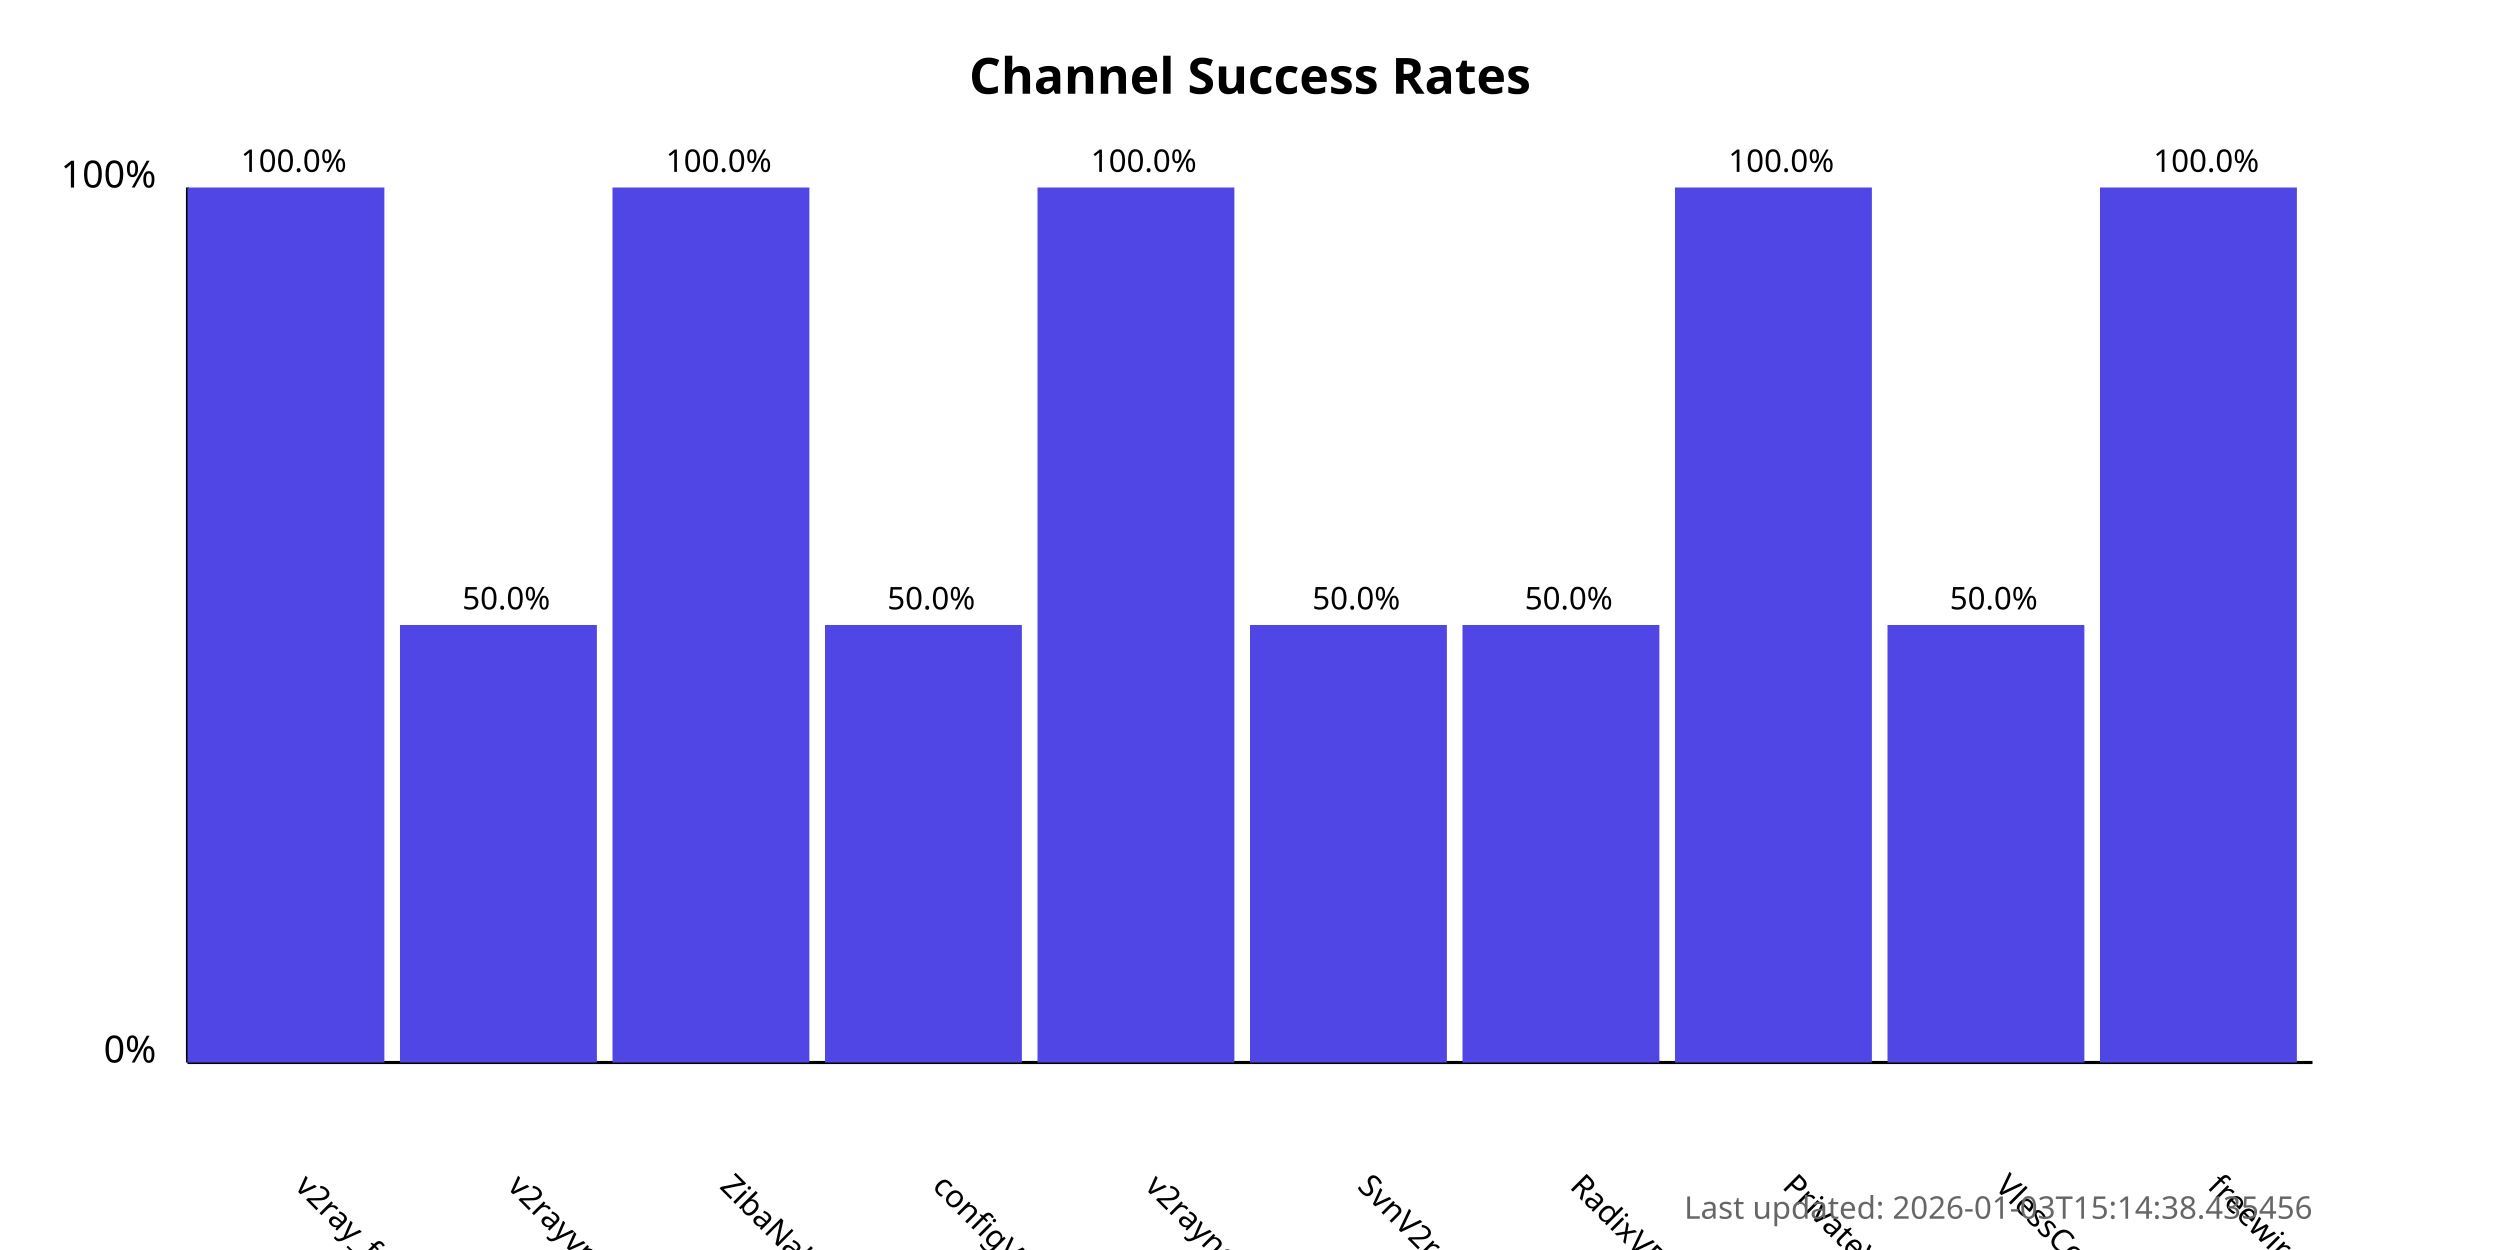
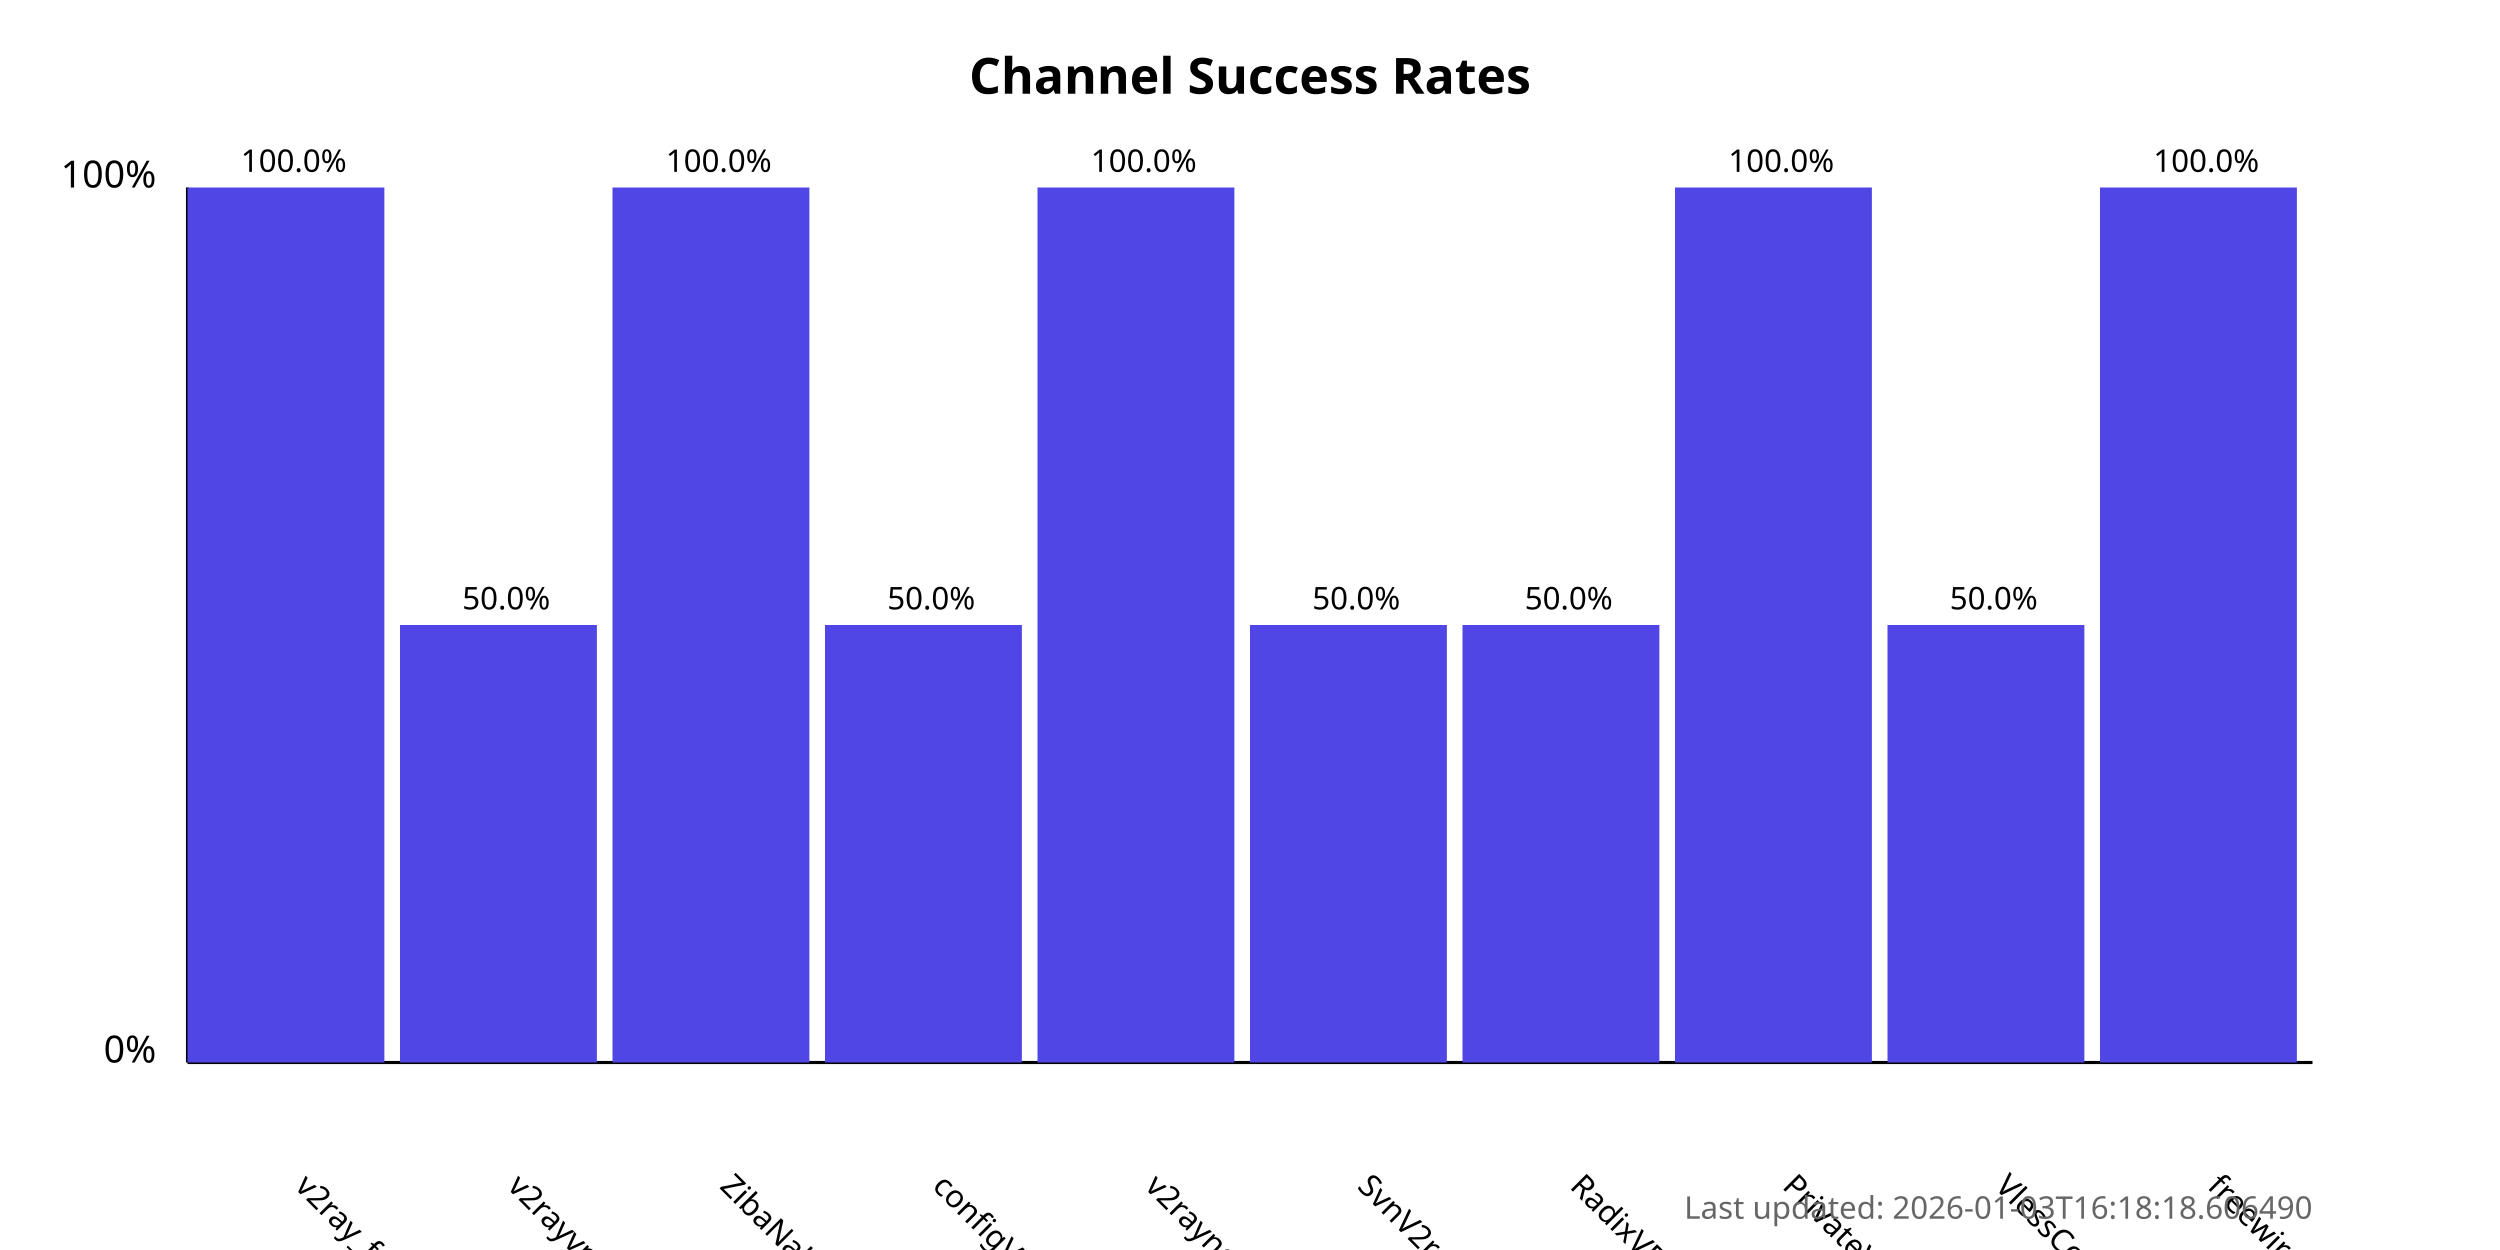
<svg xmlns="http://www.w3.org/2000/svg" width="800" height="400">
  <style>
            .chart-title { font: bold 16px sans-serif; }
            .axis-label { font: 12px sans-serif; }
            .tick-label { font: 10px sans-serif; }
            .bar { fill: #4f46e5; }
            .bar:hover { fill: #6366f1; }
            .timestamp { font: 10px sans-serif; fill: #666; }
        </style>
  <text x="400.0" y="30" text-anchor="middle" class="chart-title">
            Channel Success Rates
        </text>
  <line x1="60" y1="340" x2="60" y2="60" stroke="black" stroke-width="1" />
  <line x1="60" y1="340" x2="740" y2="340" stroke="black" stroke-width="1" />
  <text x="50" y="340" text-anchor="end" class="axis-label">0%</text>
  <text x="50" y="60" text-anchor="end" class="axis-label">100%</text>
  <g>
    <rect x="60" y="60.0" width="63.0" height="280.0" class="bar" />
    <text x="94.0" y="380" transform="rotate(45, 94.0, 380)" text-anchor="start" class="tick-label">
                v2ray_free_conf
            </text>
    <text x="94.0" y="55.0" text-anchor="middle" class="tick-label">
                100.0%
            </text>
  </g>
  <g>
    <rect x="128.0" y="200.0" width="63.0" height="140.0" class="bar" />
    <text x="162.0" y="380" transform="rotate(45, 162.0, 380)" text-anchor="start" class="tick-label">
                v2rayvpno
            </text>
    <text x="162.0" y="195.0" text-anchor="middle" class="tick-label">
                50.0%
            </text>
  </g>
  <g>
    <rect x="196.0" y="60.0" width="63.0" height="280.0" class="bar" />
    <text x="230.0" y="380" transform="rotate(45, 230.0, 380)" text-anchor="start" class="tick-label">
                ZibaNabz
            </text>
    <text x="230.0" y="55.0" text-anchor="middle" class="tick-label">
                100.0%
            </text>
  </g>
  <g>
    <rect x="264.0" y="200.0" width="63.0" height="140.0" class="bar" />
    <text x="298.0" y="380" transform="rotate(45, 298.0, 380)" text-anchor="start" class="tick-label">
                configV2rayForFree
            </text>
    <text x="298.0" y="195.0" text-anchor="middle" class="tick-label">
                50.0%
            </text>
  </g>
  <g>
    <rect x="332.0" y="60.0" width="63.0" height="280.0" class="bar" />
    <text x="366.0" y="380" transform="rotate(45, 366.0, 380)" text-anchor="start" class="tick-label">
                v2rayngvpn
            </text>
    <text x="366.0" y="55.0" text-anchor="middle" class="tick-label">
                100.0%
            </text>
  </g>
  <g>
    <rect x="400.0" y="200.0" width="63.0" height="140.0" class="bar" />
    <text x="434.0" y="380" transform="rotate(45, 434.0, 380)" text-anchor="start" class="tick-label">
                SvnV2ray
            </text>
    <text x="434.0" y="195.0" text-anchor="middle" class="tick-label">
                50.0%
            </text>
  </g>
  <g>
    <rect x="468.0" y="200.0" width="63.0" height="140.0" class="bar" />
    <text x="502.0" y="380" transform="rotate(45, 502.0, 380)" text-anchor="start" class="tick-label">
                RadixVPN
            </text>
    <text x="502.0" y="195.0" text-anchor="middle" class="tick-label">
                50.0%
            </text>
  </g>
  <g>
    <rect x="536.0" y="60.0" width="63.0" height="280.0" class="bar" />
    <text x="570.0" y="380" transform="rotate(45, 570.0, 380)" text-anchor="start" class="tick-label">
                PrivateVPNs
            </text>
    <text x="570.0" y="55.0" text-anchor="middle" class="tick-label">
                100.0%
            </text>
  </g>
  <g>
    <rect x="604.0" y="200.0" width="63.0" height="140.0" class="bar" />
    <text x="638.0" y="380" transform="rotate(45, 638.0, 380)" text-anchor="start" class="tick-label">
                VlessConfig
            </text>
    <text x="638.0" y="195.0" text-anchor="middle" class="tick-label">
                50.0%
            </text>
  </g>
  <g>
    <rect x="672.0" y="60.0" width="63.0" height="280.0" class="bar" />
    <text x="706.0" y="380" transform="rotate(45, 706.0, 380)" text-anchor="start" class="tick-label">
                freewireguard
            </text>
    <text x="706.0" y="55.0" text-anchor="middle" class="tick-label">
                100.0%
            </text>
  </g>
  <text x="740" y="390" text-anchor="end" class="timestamp">
-             Last updated: 2026-01-03T15:14:38.435456
+             Last updated: 2026-01-03T16:18:18.606490
        </text>
</svg>
